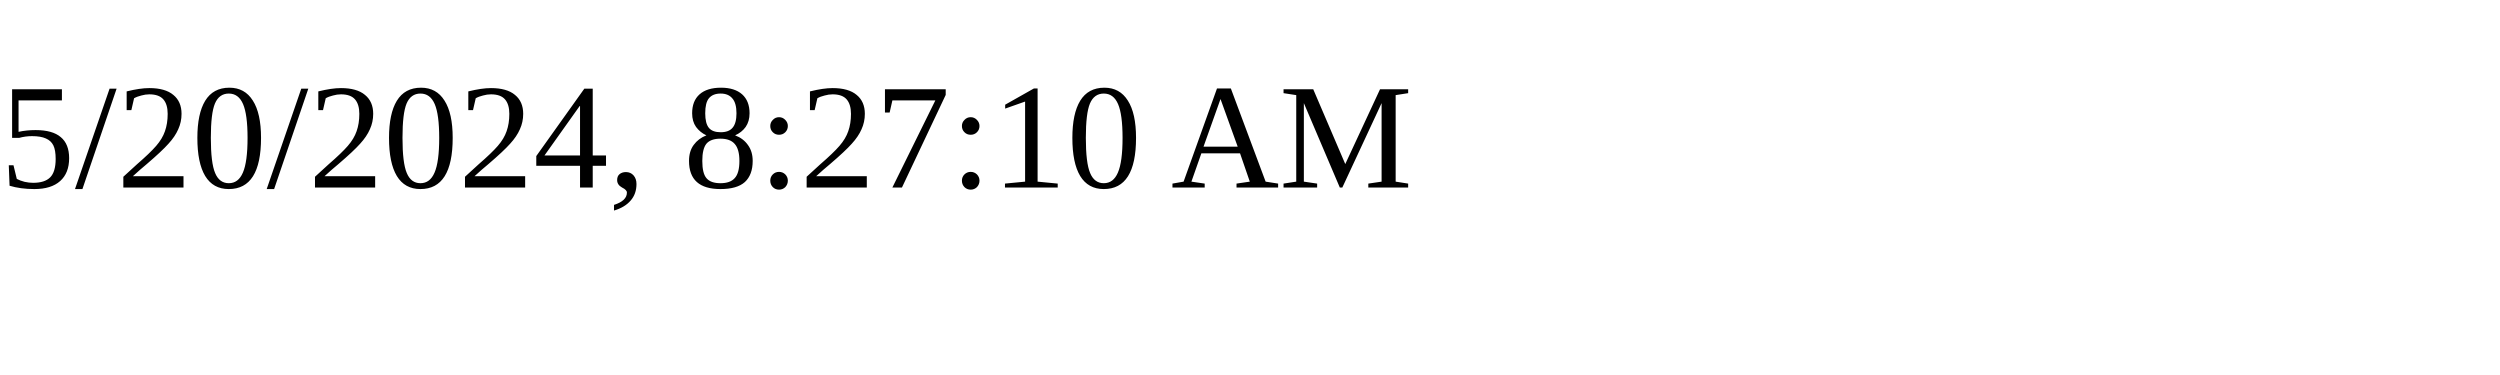
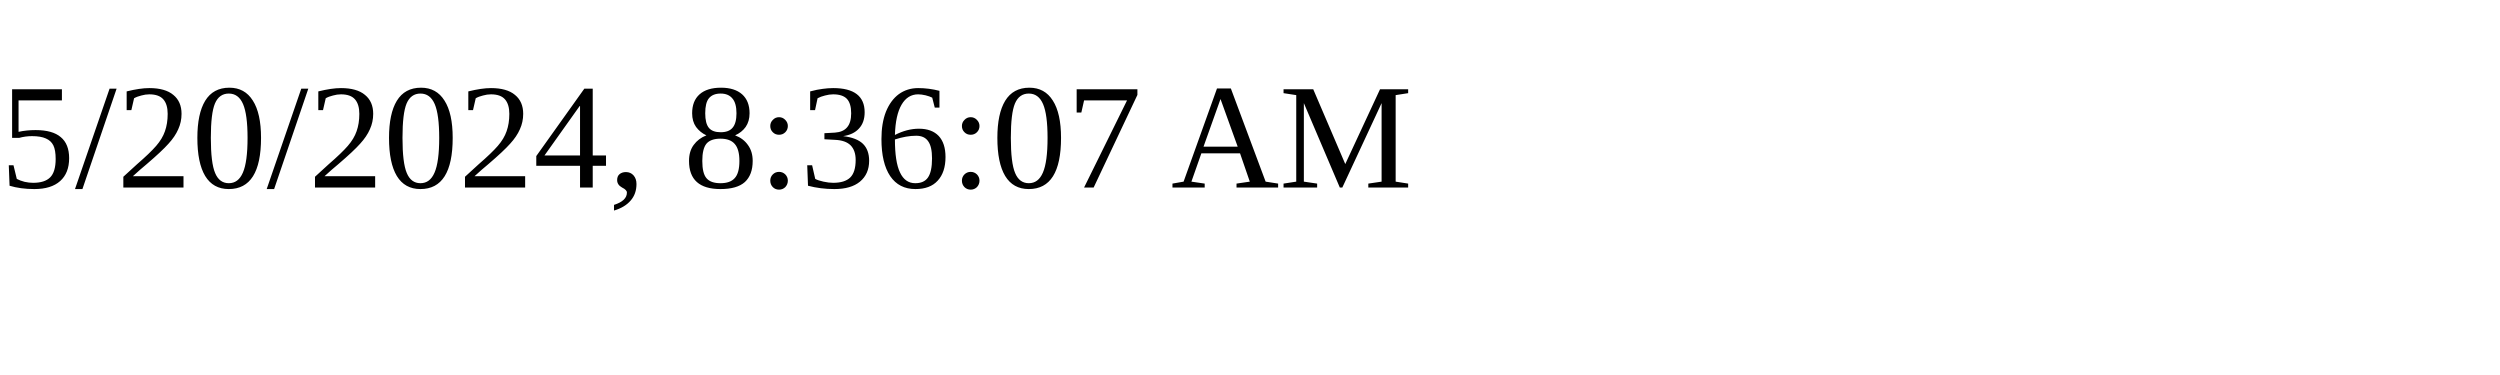
<svg xmlns="http://www.w3.org/2000/svg" height="30" width="200">
-   <text x="0" y="15">5/20/2024, 8:27:10 AM</text>
+   <text x="0" y="15">5/20/2024, 8:36:07 AM</text>
</svg>
